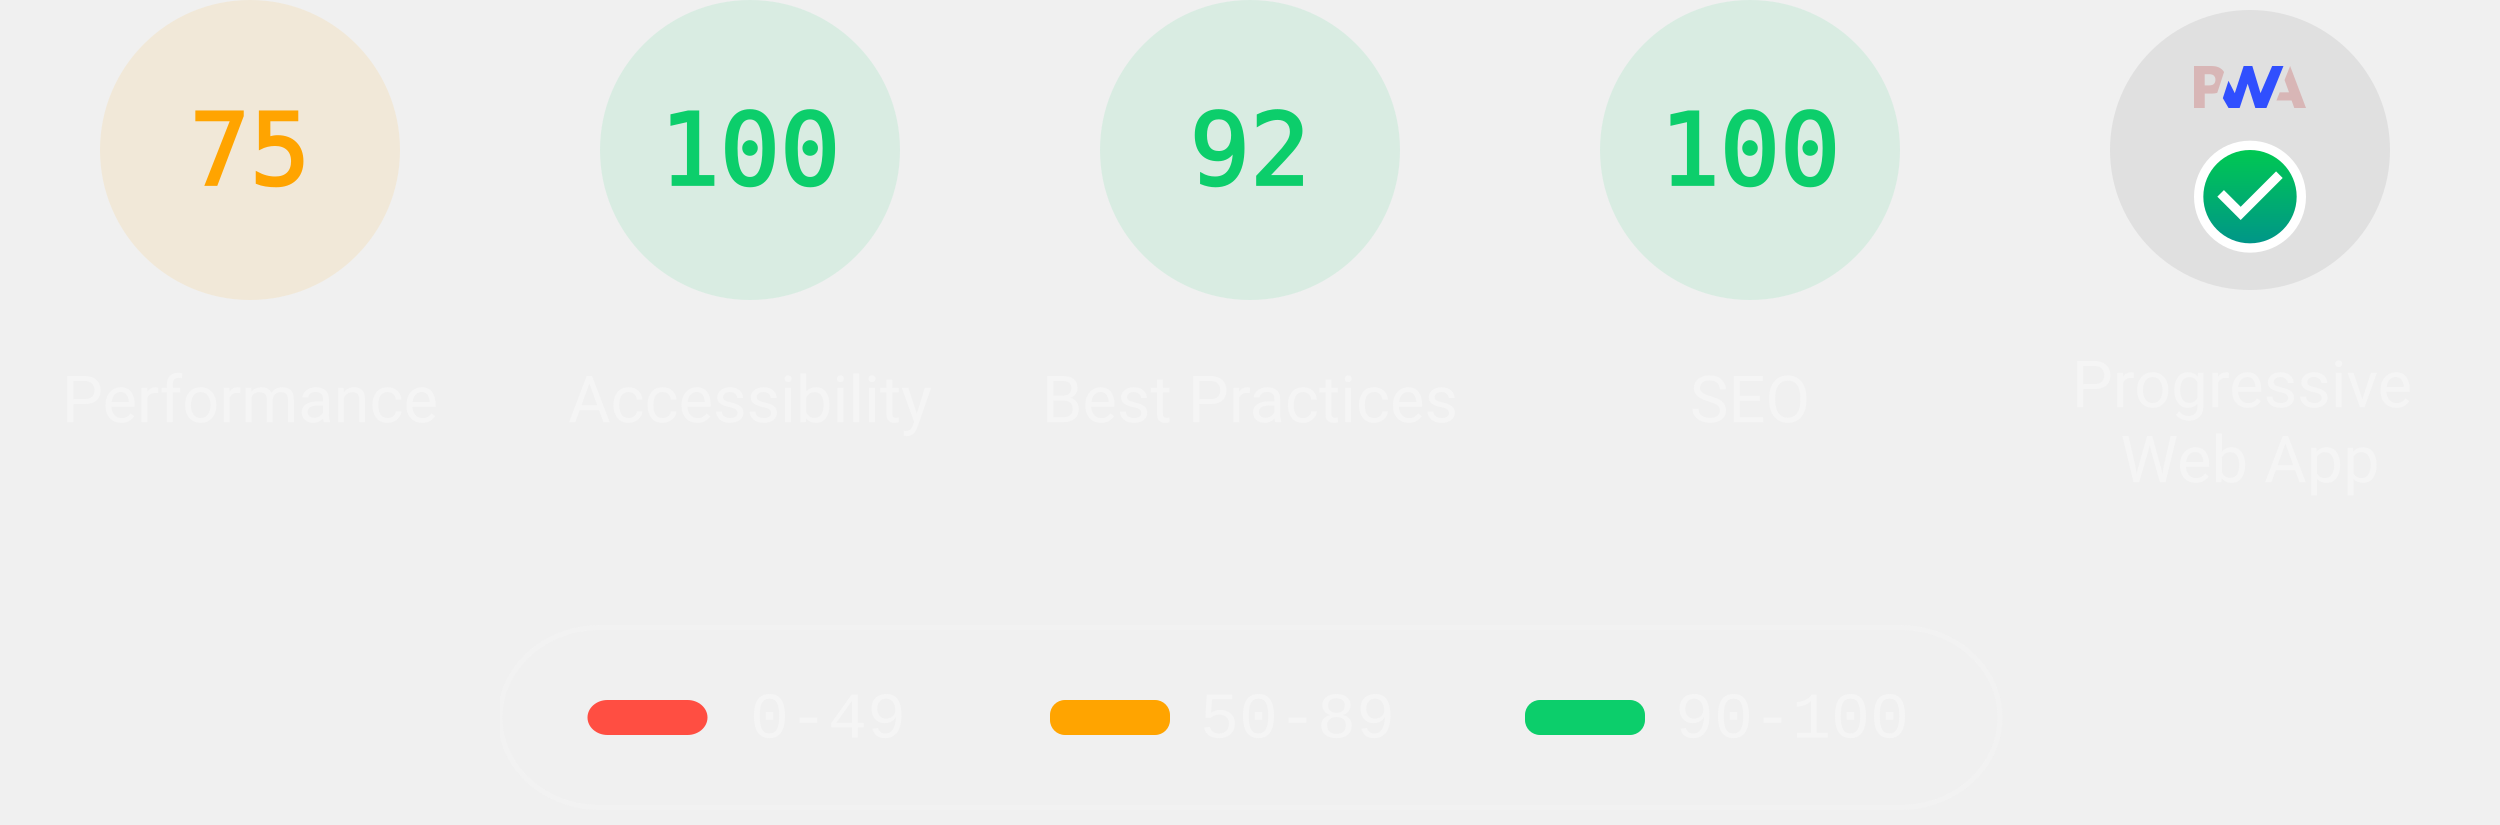
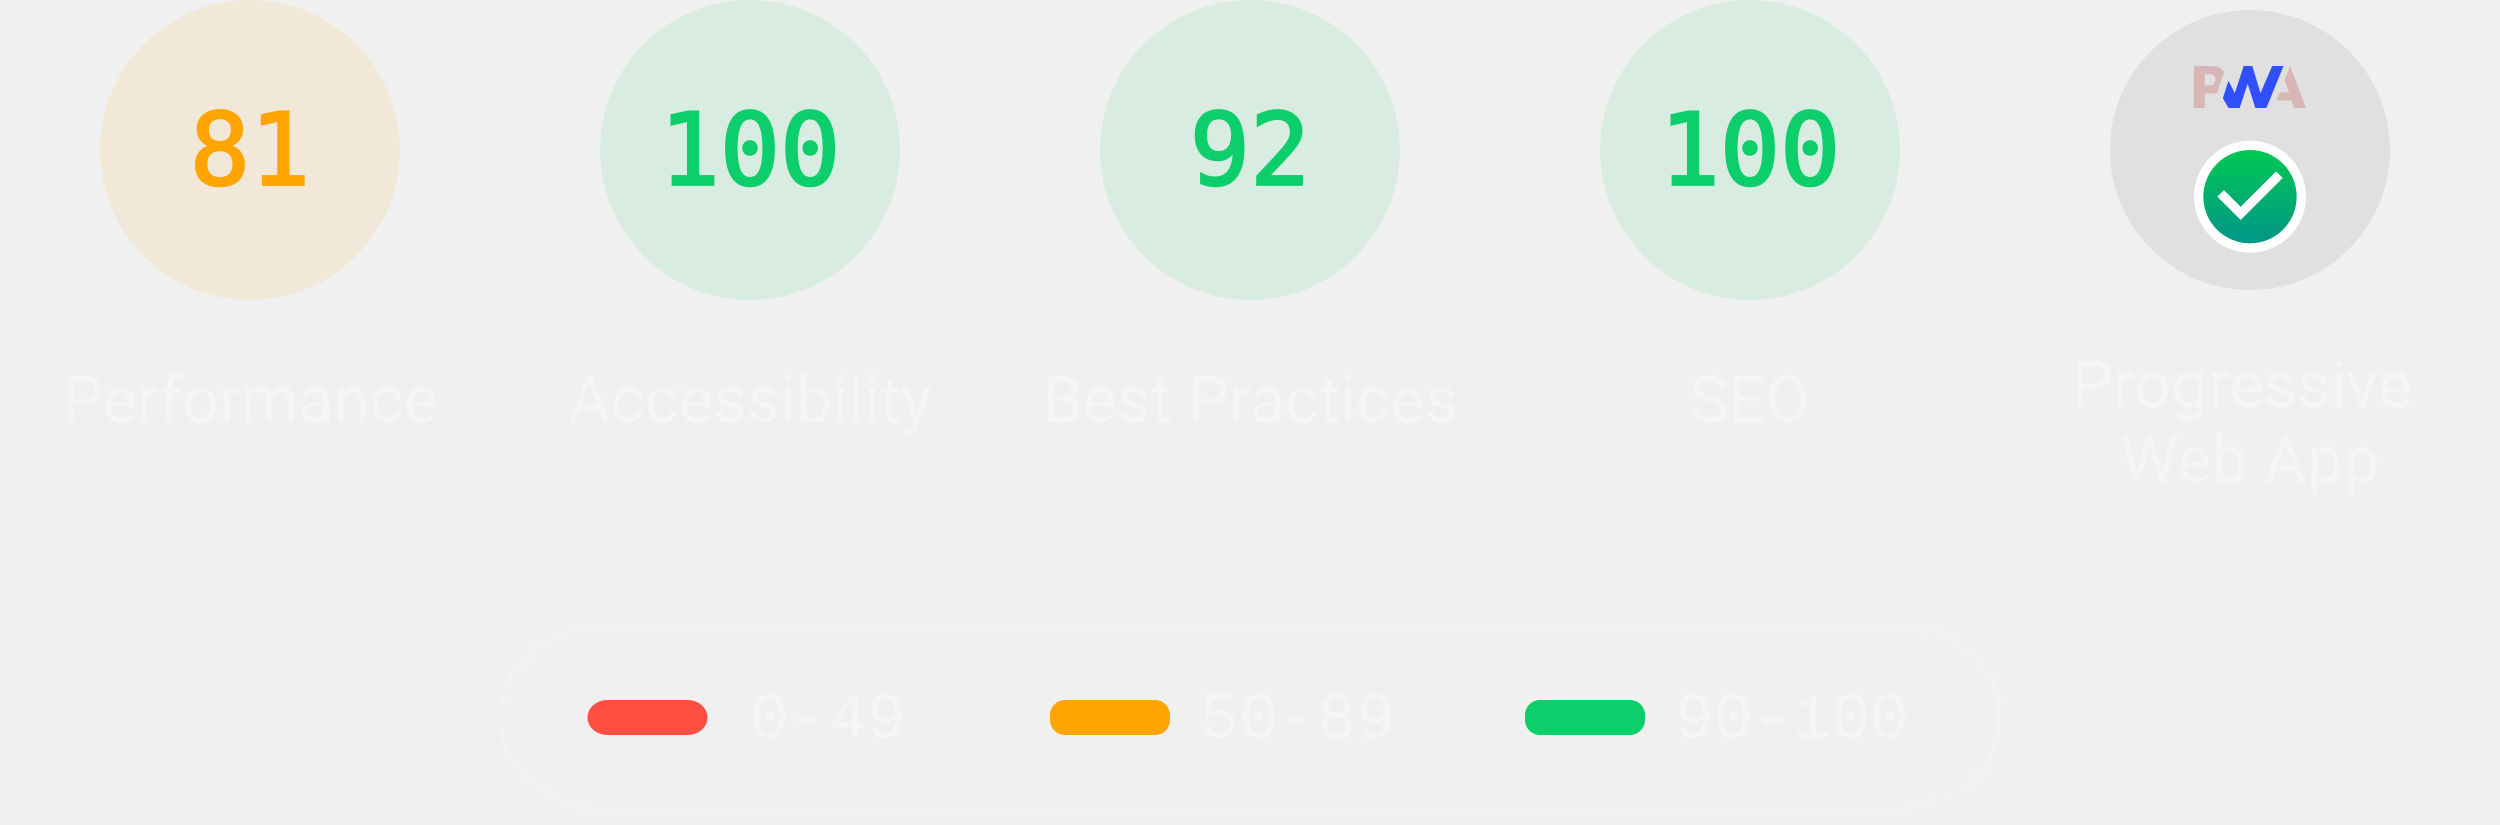
<svg xmlns="http://www.w3.org/2000/svg" class="theme--dark" fill="none" width="1000" height="330">
  <style>
			.gauge-base {
				opacity: 0.1
			}

			.gauge-arc {
				fill: none;
				animation-delay: 250ms;
				stroke-linecap: round;
				transform: rotate(-90deg);
				transform-origin: 100px 60px;
				animation: load-gauge 1s ease forwards
			}

			.guage-text {
				font-size: 40px;
				font-family: monospace;
				text-align: center
			}

			.guage-red {
				color: #ff4e42;
				fill: #ff4e42;
				stroke: #ff4e42
			}
			.guage-orange {
				color: #ffa400;
				fill: #ffa400;
				stroke: #ffa400
			}
			.guage-green {
				color: #0cce6b;
				fill: #0cce6b;
				stroke: #0cce6b
			}
			.theme--agnostic .guage-undefined {
				color: #5c5c5c;
				fill: #5c5c5c;
				stroke: #5c5c5c
			}
			.theme--light .guage-undefined {
				color: #1e1e1e;
				fill: #1e1e1e;
				stroke: #1e1e1e
			}
			.theme--dark .guage-undefined {
				color: #f5f5f5;
				fill: #f5f5f5;
				stroke: #f5f5f5
			}

			.guage-title {
				stroke: none;
				font-size: 26px;
				line-height: 26px;
				font-family: Roboto, Halvetica, Arial, sans-serif
			}
			.metric.guage-title {
				font-family: 'Courier New', Courier, monospace
			}
			.theme--agnostic .guage-title {
				color: #737373;
				fill: #737373
			}
			.theme--light .guage-title {
				color: #212121;
				fill: #212121
			}
			.theme--dark .guage-title {
				color: #f5f5f5;
				fill: #f5f5f5
			}

			@keyframes load-gauge {
				from {
					stroke-dasharray: 0 352.858
				}
			}
			.lh-gauge--pwa__disc {
				fill: #e0e0e0
			}
			.lh-gauge--pwa__logo {
				position: relative;
				fill: #b0b0b0
			}
			.lh-gauge--pwa__invisible {
				display: none
			}
			.lh-gauge--pwa__visible {
				display: inline
			}
			.guage-invisible {
				display: none
			}
			.lh-gauge--pwa__logo--primary-color {
				fill: #304ffe
			}
			.theme--agnostic .lh-gauge--pwa__logo--secondary-color {
				fill: #787878
			}
			.theme--light .lh-gauge--pwa__logo--secondary-color {
				fill: #3d3d3d
			}
			.theme--dark .lh-gauge--pwa__logo--secondary-color {
				fill: #d8b6b6
			}
			.theme--light #svg_2 {
				stroke: #00000022
			}
			.theme--agnostic #svg_2 {
				stroke: #616161
			}
			.theme--light #svg_2 {
				stroke: #00000022
			}
			.theme--dark #svg_2 {
				stroke: #f5f5f566
			}
		</style>
  <svg class="guage-div guage-perf guage-orange" viewBox="0 0 200 200" width="200" height="200" x="0" y="0">
    <circle class="gauge-base" r="56" cx="100" cy="60" stroke-width="8" />
-     <circle class="gauge-arc guage-arc-1" r="56" cx="100" cy="60" stroke-width="8" style="stroke-dasharray: 263.893, 351.858;" />
-     <text class="guage-text" x="100px" y="60px" alignment-baseline="central" dominant-baseline="central" text-anchor="middle">75</text>
+     <circle class="gauge-arc guage-arc-1" r="56" cx="100" cy="60" stroke-width="8" style="stroke-dasharray: 285.005, 351.858;" />
+     <text class="guage-text" x="100px" y="60px" alignment-baseline="central" dominant-baseline="central" text-anchor="middle">81</text>
    <text class="guage-title" x="100px" y="160px" alignment-baseline="central" dominant-baseline="central" text-anchor="middle">Performance</text>
  </svg>,<svg class="guage-div guage-perf guage-green" viewBox="0 0 200 200" width="200" height="200" x="200" y="0">
    <circle class="gauge-base" r="56" cx="100" cy="60" stroke-width="8" />
    <circle class="gauge-arc guage-arc-1" r="56" cx="100" cy="60" stroke-width="8" style="stroke-dasharray: 351.858, 351.858;" />
    <text class="guage-text" x="100px" y="60px" alignment-baseline="central" dominant-baseline="central" text-anchor="middle">100</text>
    <text class="guage-title" x="100px" y="160px" alignment-baseline="central" dominant-baseline="central" text-anchor="middle">Accessibility</text>
  </svg>,<svg class="guage-div guage-perf guage-green" viewBox="0 0 200 200" width="200" height="200" x="400" y="0">
    <circle class="gauge-base" r="56" cx="100" cy="60" stroke-width="8" />
    <circle class="gauge-arc guage-arc-1" r="56" cx="100" cy="60" stroke-width="8" style="stroke-dasharray: 323.709, 351.858;" />
    <text class="guage-text" x="100px" y="60px" alignment-baseline="central" dominant-baseline="central" text-anchor="middle">92</text>
    <text class="guage-title" x="100px" y="160px" alignment-baseline="central" dominant-baseline="central" text-anchor="middle">Best Practices</text>
  </svg>,<svg class="guage-div guage-perf guage-green" viewBox="0 0 200 200" width="200" height="200" x="600" y="0">
    <circle class="gauge-base" r="56" cx="100" cy="60" stroke-width="8" />
    <circle class="gauge-arc guage-arc-1" r="56" cx="100" cy="60" stroke-width="8" style="stroke-dasharray: 351.858, 351.858;" />
    <text class="guage-text" x="100px" y="60px" alignment-baseline="central" dominant-baseline="central" text-anchor="middle">100</text>
    <text class="guage-title" x="100px" y="160px" alignment-baseline="central" dominant-baseline="central" text-anchor="middle">SEO</text>
  </svg>,<svg class="guage-div guage-pwa" viewBox="0 0 200 200" width="200" height="200" x="800" y="0">
    <svg viewBox="0 0 60 60" width="112" height="112" x="44" y="4">
      <defs>
        <linearGradient id="lh-gauge--pwa__check-circle__gradient-0" x1="50%" y1="0%" x2="50%" y2="100%">
          <stop stop-color="#00C852" offset="0%" />
          <stop stop-color="#009688" offset="100%" />
        </linearGradient>
        <linearGradient id="lh-gauge--pwa__installable__shadow-gradient-0" x1="76.056%" x2="24.111%" y1="82.995%" y2="24.735%">
          <stop stop-color="#A5D6A7" offset="0%" />
          <stop stop-color="#80CBC4" offset="100%" />
        </linearGradient>
        <linearGradient id="lh-gauge--pwa__fast-reliable__shadow-gradient-0" x1="76.056%" y1="82.995%" x2="25.678%" y2="26.493%">
          <stop stop-color="#64B5F6" offset="0%" />
          <stop stop-color="#2979FF" offset="100%" />
        </linearGradient>
        <g id="lh-gauge--pwa__fast-reliable-badge-0">
          <circle fill="#FFFFFF" cx="10" cy="10" r="10" />
          <path fill="#304FFE" d="M10 3.58l5.25 2.34v3.5c0 3.23-2.24 6.26-5.25 7-3.01-.74-5.25-3.77-5.25-7v-3.5L10 3.58zm-.47 10.74l2.76-4.83.03-.07c.04-.08 0-.24-.22-.24h-1.64l.47-3.26h-.47l-2.7 4.77c-.02.01.05-.1-.04.05-.09.16-.1.31.18.31h1.63l-.47 3.27h.47z" />
        </g>
        <g id="lh-gauge--pwa__installable-badge-0">
          <circle fill="#FFFFFF" cx="10" cy="10" r="10" />
          <path fill="#009688" d="M10 4.167A5.835 5.835 0 0 0 4.167 10 5.835 5.835 0 0 0 10 15.833 5.835 5.835 0 0 0 15.833 10 5.835 5.835 0 0 0 10 4.167zm2.917 6.416h-2.334v2.334H9.417v-2.334H7.083V9.417h2.334V7.083h1.166v2.334h2.334v1.166z" />
        </g>
      </defs>
      <g stroke="none" fill-rule="nonzero">
        <circle class="lh-gauge--pwa__disc" cx="30" cy="30" r="30" />
        <g class="lh-gauge--pwa__logo">
          <path class="lh-gauge--pwa__logo--secondary-color" d="M35.66 19.39l.7-1.75h2L37.4 15 38.6 12l3.4 9h-2.51l-.58-1.61z" />
          <path class="lh-gauge--pwa__logo--primary-color" d="M33.52 21l3.65-9h-2.42l-2.5 5.82L30.5 12h-1.86l-1.9 5.82-1.35-2.65-1.21 3.72L25.4 21h2.38l1.72-5.2 1.64 5.2z" />
          <path class="lh-gauge--pwa__logo--secondary-color" fill-rule="nonzero" d="M20.3 17.91h1.48c.45 0 .85-.05 1.2-.15l.39-1.18 1.07-3.3a2.64 2.64 0 0 0-.28-.37c-.55-.6-1.36-.91-2.42-.91H18v9h2.3V17.9zm1.96-3.84c.22.22.33.5.33.87 0 .36-.1.65-.29.87-.2.23-.59.35-1.15.35h-.86v-2.41h.87c.52 0 .89.1 1.1.32z" />
        </g>
        <rect class="lh-gauge--pwa__component lh-gauge--pwa__na-line lh-gauge--pwa__invisible" fill="#FFFFFF" x="20" y="32" width="20" height="4" rx="2" />
        <g class="lh-gauge--pwa__component lh-gauge--pwa__fast-reliable-badge lh-gauge--pwa__invisible" transform="translate(20, 29)">
          <path fill="url(#lh-gauge--pwa__fast-reliable__shadow-gradient-0)" d="M33.63 19.49A30 30 0 0 1 16.2 30.36L3 17.14 17.14 3l16.49 16.49z" />
          <use href="#lh-gauge--pwa__fast-reliable-badge-0" />
        </g>
        <g class="lh-gauge--pwa__component lh-gauge--pwa__installable-badge lh-gauge--pwa__invisible" transform="translate(20, 29)">
          <path fill="url(#lh-gauge--pwa__installable__shadow-gradient-0)" d="M33.629 19.487c-4.272 5.453-10.391 9.39-17.415 10.869L3 17.142 17.142 3 33.63 19.487z" />
          <use href="#lh-gauge--pwa__installable-badge-0" />
        </g>
        <g class="lh-gauge--pwa__component lh-gauge--pwa__fast-reliable-installable-badges lh-gauge--pwa__invisible">
          <g transform="translate(8, 29)">
            <path fill="url(#lh-gauge--pwa__fast-reliable__shadow-gradient-0)" d="M16.321 30.463L3 17.143 17.142 3l22.365 22.365A29.864 29.864 0 0 1 22 31c-1.942 0-3.84-.184-5.679-.537z" />
            <use href="#lh-gauge--pwa__fast-reliable-badge-0" />
          </g>
          <g transform="translate(32, 29)">
            <path fill="url(#lh-gauge--pwa__installable__shadow-gradient-0)" d="M25.982 11.84a30.107 30.107 0 0 1-13.08 15.203L3 17.143 17.142 3l8.84 8.84z" />
            <use href="#lh-gauge--pwa__installable-badge-0" />
          </g>
        </g>
        <g class="lh-gauge--pwa__component lh-gauge--pwa__check-circle lh-gauge--pwa__visible" transform="translate(18, 28)">
          <circle fill="#FFFFFF" cx="12" cy="12" r="12" />
          <path fill="url(#lh-gauge--pwa__check-circle__gradient-0)" d="M12 2a10 10 0 1 0 0 20 10 10 0 0 0 0-20zm-2 15l-5-5 1.41-1.41L10 14.17l7.59-7.59L19 8l-9 9z" />
        </g>
      </g>
    </svg>
    <text class="guage-title" y="160px" alignment-baseline="central" dominant-baseline="central" text-anchor="middle">
      <tspan x="100px" dy="-6px">Progressive</tspan>
      <tspan x="100px" dy="30px">Web App</tspan>
    </text>
  </svg>
  <svg width="604" height="76" x="200" y="250">
    <g>
      <rect fill="none" id="canvas_background" height="80" width="604" y="-1" x="-1" />
      <g display="none" overflow="visible" y="0" x="0" height="100%" width="100%" id="canvasGrid">
        <rect fill="url(#gridpattern)" stroke-width="0" y="0" x="0" height="100%" width="100%" />
      </g>
    </g>
    <g>
      <rect fill-opacity="0" stroke-width="2" rx="40" id="svg_2" height="72" width="600" y="1" x="0" fill="#000000" />
      <rect stroke="#000" rx="8" id="svg_3" height="14" width="48" y="30" x="35" stroke-opacity="null" stroke-width="0" fill="#ff4e42" />
      <rect stroke="#000" rx="6" id="svg_4" height="14" width="48" y="30" x="220" stroke-opacity="null" stroke-width="0" fill="#ffa400" />
      <rect stroke="#000" rx="6" id="svg_5" height="14" width="48" y="30" x="410" stroke-opacity="null" stroke-width="0" fill="#0cce6b" />
      <text class="metric guage-title" xml:space="preserve" text-anchor="start" font-size="26" id="svg_6" y="45" x="100" stroke-opacity="null" stroke-width="0" stroke="#000">0-49</text>
      <text class="metric guage-title" xml:space="preserve" text-anchor="start" font-size="26" id="svg_7" y="45" x="280" stroke-opacity="null" stroke-width="0" stroke="#000">50-89</text>
      <text class="metric guage-title" xml:space="preserve" text-anchor="start" font-size="26" id="svg_8" y="45" x="470" stroke-opacity="null" stroke-width="0" stroke="#000">90-100</text>
    </g>
  </svg>
</svg>
